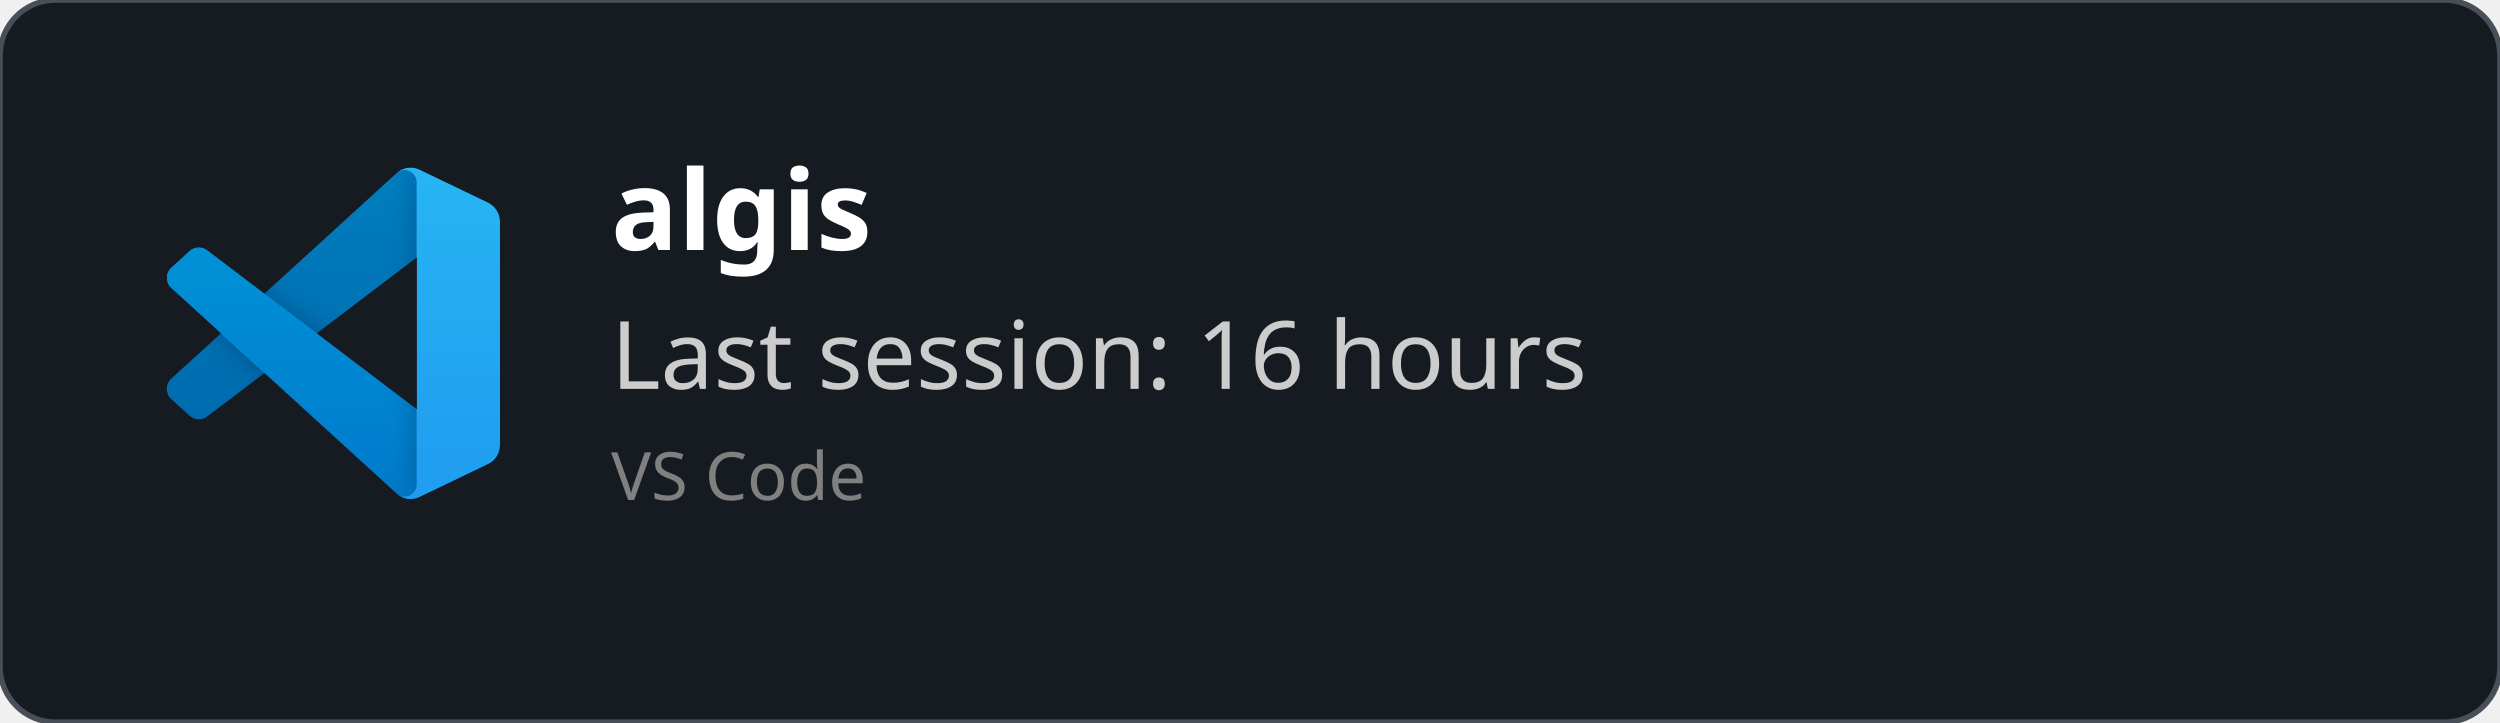
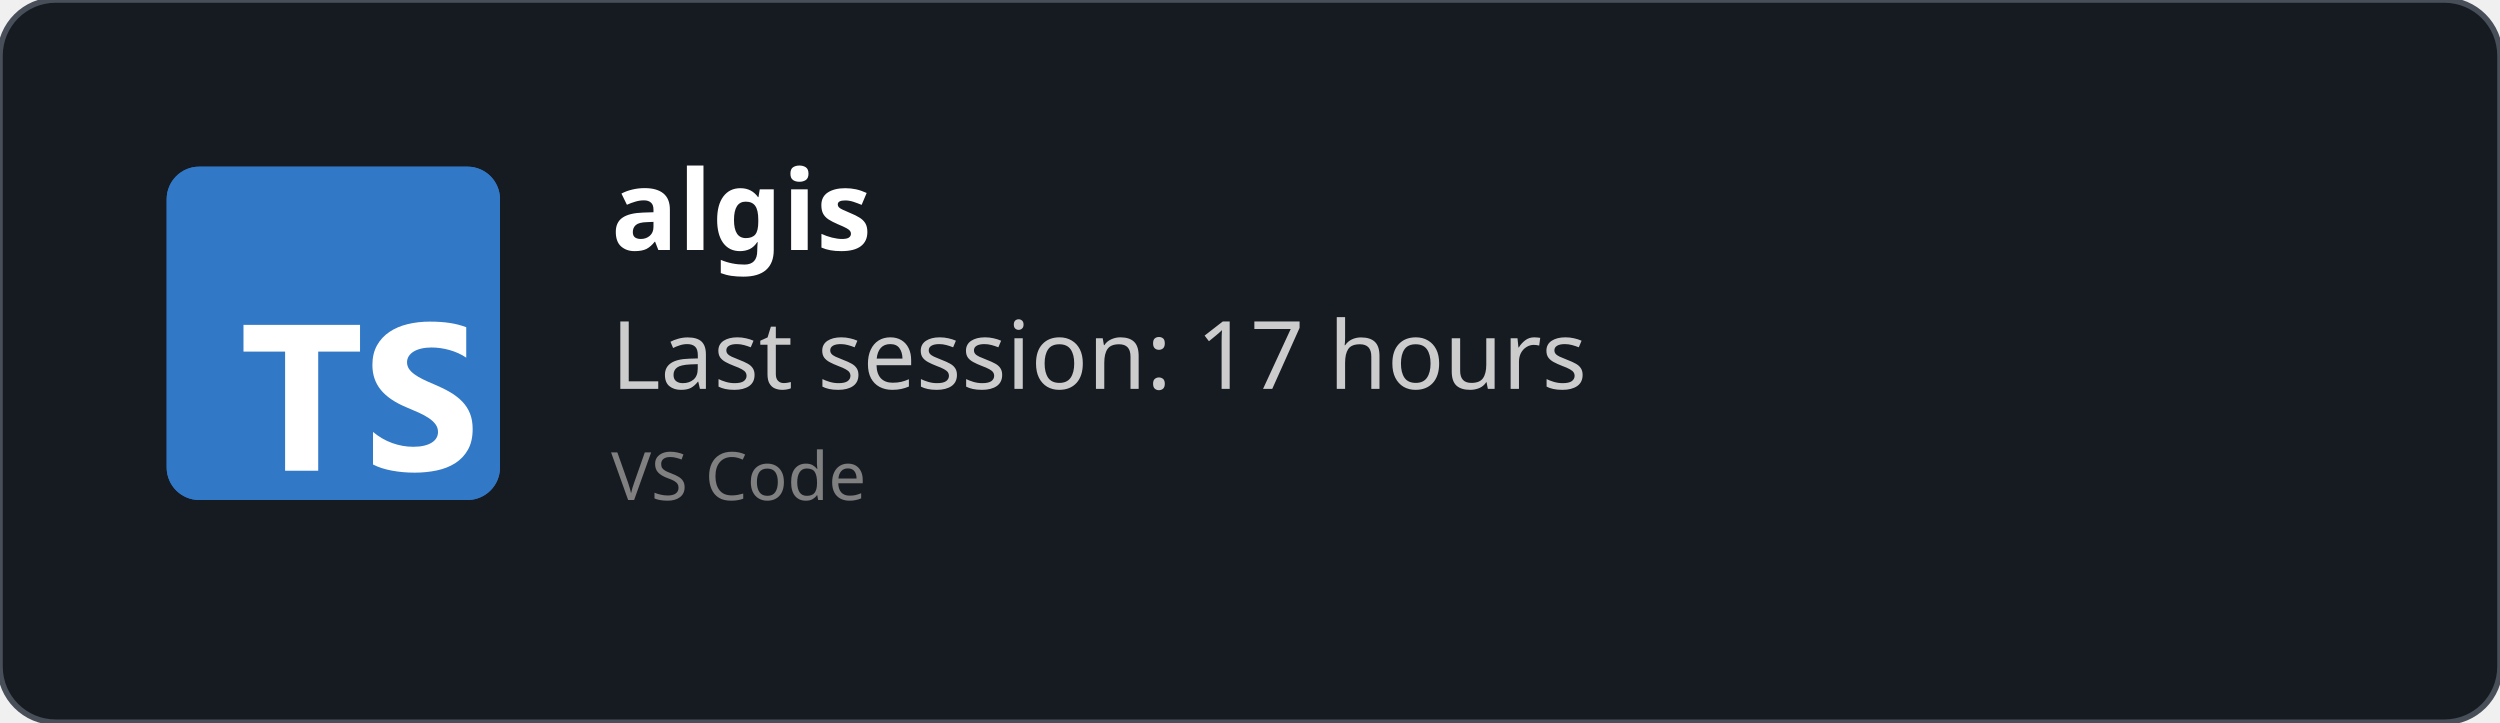
<svg xmlns="http://www.w3.org/2000/svg" width="450" height="130" viewBox="0 0 450 130" fill="none" role="img">
  <style>
    *{
        font-family: 'Segoe UI', Ubuntu, monospace
    }
    </style>
  <defs>
    <clipPath id="horizontalClip" x="20" y="20" width="500" height="200">
      <rect x="90" y="20" width="300" height="50" />
    </clipPath>
  </defs>
  <rect width="450" height="130" fill="rgba(22,27,34)" stroke="#484f58" stroke-width="1" fill-opacity="1" stroke-opacity="1" x="0" y="0" rx="10px" ry="10px">
    </rect>
-   <svg width="60" height="60" x="30" y="30" viewBox="0 0 100 100" fill="none" id="vscode">
-     <mask id="mask0" mask-type="alpha" maskUnits="userSpaceOnUse" x="0" y="0" width="100" height="100">
-       <path fill-rule="evenodd" clip-rule="evenodd" d="M70.912 99.317C72.487 99.931 74.283 99.891 75.873 99.126L96.461 89.22C98.624 88.179 100 85.989 100 83.587V16.413C100 14.011 98.624 11.822 96.461 10.781L75.873 0.874C73.786 -0.13 71.345 0.116 69.513 1.447C69.252 1.637 69.003 1.849 68.769 2.083L29.355 38.041L12.187 25.01C10.589 23.797 8.354 23.896 6.869 25.246L1.363 30.255C-0.453 31.906 -0.455 34.763 1.359 36.417L16.247 50L1.359 63.583C-0.455 65.237 -0.453 68.094 1.363 69.745L6.869 74.754C8.354 76.104 10.589 76.204 12.187 74.99L29.355 61.959L68.769 97.917C69.392 98.541 70.125 99.01 70.912 99.317ZM75.015 27.299L45.109 50L75.015 72.701V27.299Z" fill="white" />
-     </mask>
-     <g mask="url(#mask0)">
-       <path d="M96.461 10.796L75.857 0.876C73.472 -0.273 70.622 0.212 68.75 2.083L1.299 63.583C-0.516 65.237 -0.514 68.094 1.303 69.745L6.813 74.754C8.298 76.104 10.535 76.204 12.134 74.99L93.361 13.37C96.086 11.303 100 13.246 100 16.667V16.427C100 14.027 98.625 11.838 96.461 10.796Z" fill="#0065A9" />
-       <g filter="url(#filter0_d)">
-         <path d="M96.461 89.204L75.857 99.124C73.472 100.273 70.622 99.788 68.75 97.917L1.299 36.417C-0.516 34.763 -0.514 31.906 1.303 30.255L6.813 25.246C8.298 23.896 10.535 23.796 12.134 25.009L93.361 86.63C96.086 88.697 100 86.754 100 83.333V83.573C100 85.974 98.625 88.162 96.461 89.204Z" fill="#007ACC" />
-       </g>
-       <g filter="url(#filter1_d)">
-         <path d="M75.858 99.126C73.472 100.274 70.622 99.788 68.75 97.917C71.056 100.223 75 98.59 75 95.328V4.672C75 1.41 71.056 -0.223 68.75 2.083C70.622 0.211 73.472 -0.274 75.858 0.874L96.459 10.781C98.623 11.822 100 14.011 100 16.413V83.587C100 85.989 98.623 88.179 96.459 89.22L75.858 99.126Z" fill="#1F9CF0" />
-       </g>
-       <g style="mix-blend-mode:overlay" opacity="0.25">
-         <path fill-rule="evenodd" clip-rule="evenodd" d="M70.851 99.317C72.426 99.931 74.222 99.891 75.812 99.126L96.4 89.22C98.563 88.179 99.939 85.989 99.939 83.587V16.413C99.939 14.011 98.564 11.822 96.4 10.781L75.812 0.874C73.725 -0.13 71.284 0.116 69.453 1.447C69.191 1.637 68.942 1.849 68.708 2.083L29.294 38.041L12.126 25.01C10.528 23.796 8.293 23.896 6.809 25.246L1.302 30.255C-0.513 31.906 -0.515 34.763 1.298 36.417L16.186 50L1.298 63.583C-0.515 65.237 -0.513 68.094 1.302 69.745L6.809 74.754C8.293 76.104 10.528 76.204 12.126 74.99L29.294 61.959L68.708 97.917C69.332 98.54 70.064 99.01 70.851 99.317ZM74.954 27.299L45.048 50L74.954 72.701V27.299Z" fill="url(#paint0_linear)" />
-       </g>
-     </g>
-     <defs>
-       <filter id="filter0_d" x="-8.394" y="15.829" width="116.727" height="92.246" filterUnits="userSpaceOnUse" color-interpolation-filters="sRGB">
-         <feFlood flood-opacity="0" result="BackgroundImageFix" />
-         <feColorMatrix in="SourceAlpha" type="matrix" values="0 0 0 0 0 0 0 0 0 0 0 0 0 0 0 0 0 0 127 0" />
-         <feOffset />
-         <feGaussianBlur stdDeviation="4.167" />
-         <feColorMatrix type="matrix" values="0 0 0 0 0 0 0 0 0 0 0 0 0 0 0 0 0 0 0.25 0" />
-         <feBlend mode="overlay" in2="BackgroundImageFix" result="effect1_dropShadow" />
-         <feBlend mode="normal" in="SourceGraphic" in2="effect1_dropShadow" result="shape" />
-       </filter>
-       <filter id="filter1_d" x="60.417" y="-8.076" width="47.917" height="116.151" filterUnits="userSpaceOnUse" color-interpolation-filters="sRGB">
-         <feFlood flood-opacity="0" result="BackgroundImageFix" />
-         <feColorMatrix in="SourceAlpha" type="matrix" values="0 0 0 0 0 0 0 0 0 0 0 0 0 0 0 0 0 0 127 0" />
-         <feOffset />
-         <feGaussianBlur stdDeviation="4.167" />
-         <feColorMatrix type="matrix" values="0 0 0 0 0 0 0 0 0 0 0 0 0 0 0 0 0 0 0.25 0" />
-         <feBlend mode="overlay" in2="BackgroundImageFix" result="effect1_dropShadow" />
-         <feBlend mode="normal" in="SourceGraphic" in2="effect1_dropShadow" result="shape" />
-       </filter>
-       <linearGradient id="paint0_linear" x1="49.939" y1="0.258" x2="49.939" y2="99.742" gradientUnits="userSpaceOnUse">
-         <stop stop-color="white" />
-         <stop offset="1" stop-color="white" stop-opacity="0" />
-       </linearGradient>
-     </defs>
+   <svg fill="none" height="60" viewBox="0 0 512 512" width="60" x="30" y="30">
+     <rect fill="#3178c6" height="512" rx="50" width="512" />
+     <rect fill="#3178c6" height="512" rx="50" width="512" />
+     <path clip-rule="evenodd" d="m316.939 407.424v50.061c8.138 4.172 17.763 7.3 28.875 9.386s22.823 3.129 35.135 3.129c11.999 0 23.397-1.147 34.196-3.442 10.799-2.294 20.268-6.075 28.406-11.342 8.138-5.266 14.581-12.15 19.328-20.65s7.121-19.007 7.121-31.522c0-9.074-1.356-17.026-4.069-23.857s-6.625-12.906-11.738-18.225c-5.112-5.319-11.242-10.091-18.389-14.315s-15.207-8.213-24.18-11.967c-6.573-2.712-12.468-5.345-17.685-7.9-5.217-2.556-9.651-5.163-13.303-7.822-3.652-2.66-6.469-5.476-8.451-8.448-1.982-2.973-2.974-6.336-2.974-10.091 0-3.441.887-6.544 2.661-9.308s4.278-5.136 7.512-7.118c3.235-1.981 7.199-3.52 11.894-4.615 4.696-1.095 9.912-1.642 15.651-1.642 4.173 0 8.581.313 13.224.938 4.643.626 9.312 1.591 14.008 2.894 4.695 1.304 9.259 2.947 13.694 4.928 4.434 1.982 8.529 4.276 12.285 6.884v-46.776c-7.616-2.92-15.937-5.084-24.962-6.492s-19.381-2.112-31.066-2.112c-11.895 0-23.163 1.278-33.805 3.833s-20.006 6.544-28.093 11.967c-8.086 5.424-14.476 12.333-19.171 20.729-4.695 8.395-7.043 18.433-7.043 30.114 0 14.914 4.304 27.638 12.912 38.172 8.607 10.533 21.675 19.45 39.204 26.751 6.886 2.816 13.303 5.579 19.25 8.291s11.086 5.528 15.415 8.448c4.33 2.92 7.747 6.101 10.252 9.543 2.504 3.441 3.756 7.352 3.756 11.733 0 3.233-.783 6.231-2.348 8.995s-3.939 5.162-7.121 7.196-7.147 3.624-11.894 4.771c-4.748 1.148-10.303 1.721-16.668 1.721-10.851 0-21.597-1.903-32.24-5.71-10.642-3.806-20.502-9.516-29.579-17.13zm-84.159-123.342h64.22v-41.082h-179v41.082h63.906v182.918h50.874z" fill="#fff" fill-rule="evenodd" />
  </svg>
  <text x="110" y="45" font-size="20" clip-path="url(#horizontalClip)" font-weight="bold" font-family="Ubuntu" fill="white">
    algis
    </text>
  <text x="110" y="70" font-size="17px" font-family="Ubuntu" fill="#ccc">
-     Last session: 16 hours
+     Last session: 17 hours
    </text>
  <text x="110" y="90" font-size="12px" font-family="Ubuntu" fill="grey">
    VS Code
    </text>
</svg>
